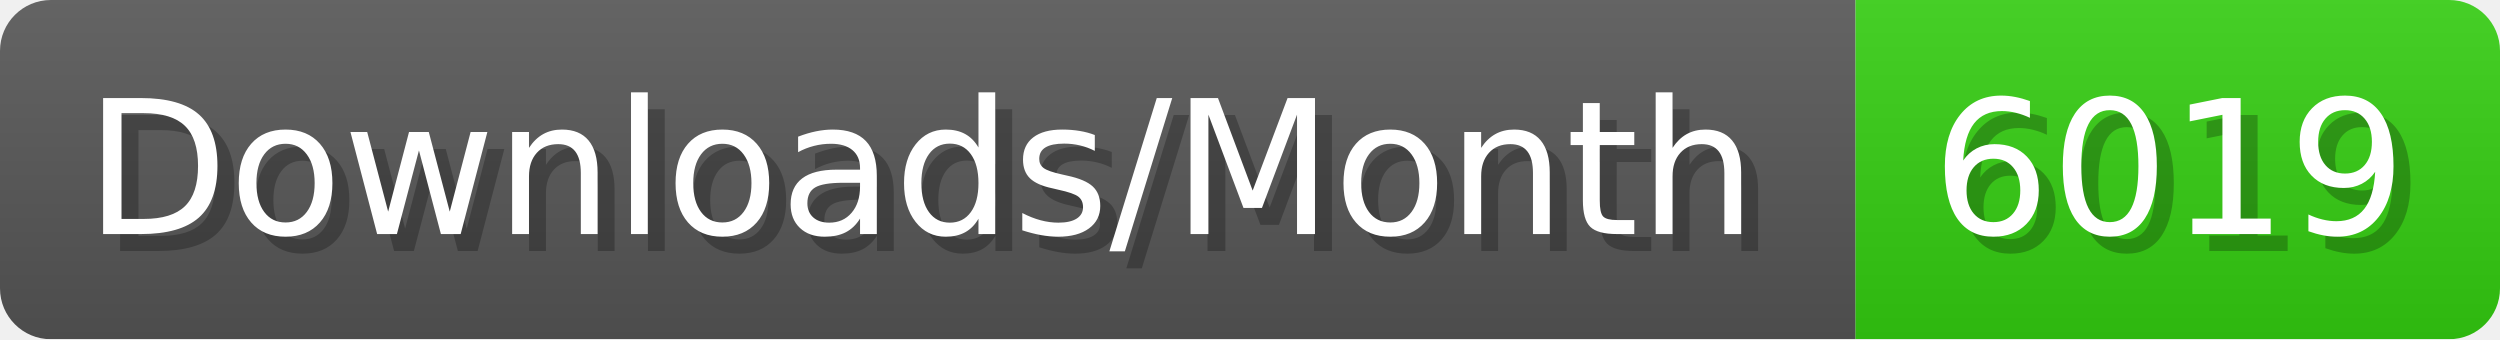
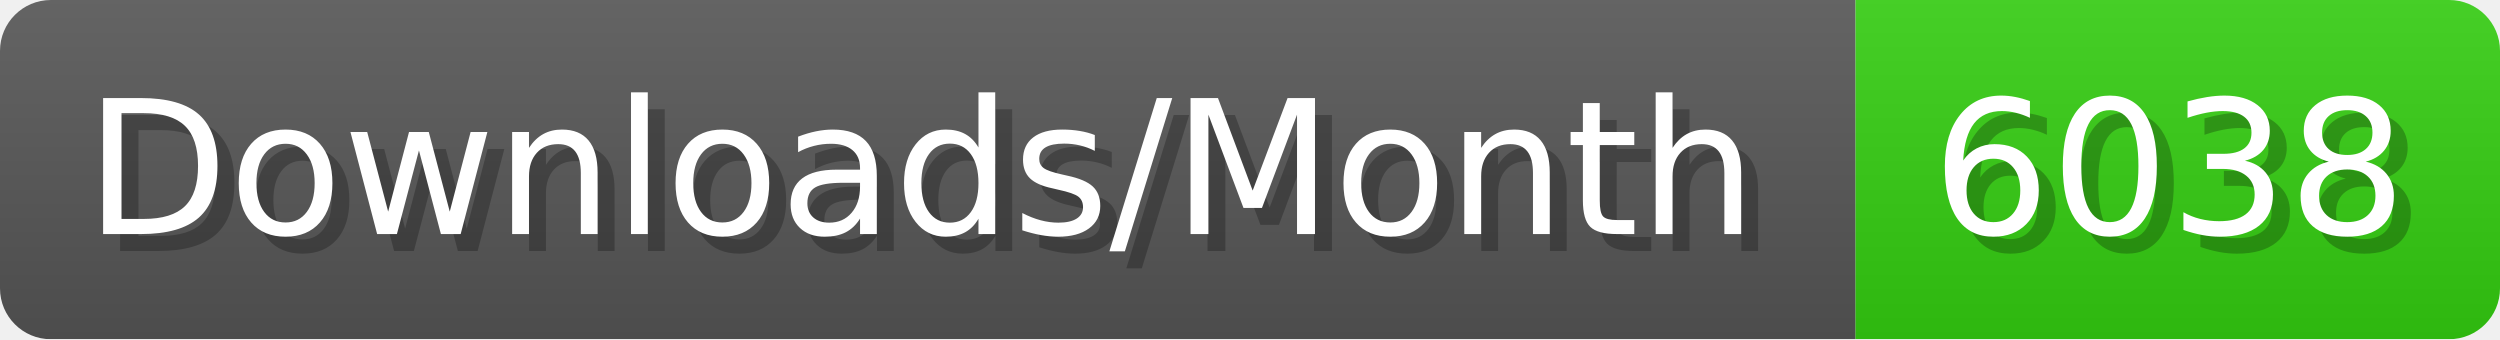
- <svg xmlns="http://www.w3.org/2000/svg" width="147.4" height="20" viewBox="0 0 1474 200" role="img" aria-label="Downloads/Month: 6019">
+ <svg xmlns="http://www.w3.org/2000/svg" width="147.4" height="20" viewBox="0 0 1474 200" role="img" aria-label="Downloads/Month: 6038">
  <linearGradient id="YlXUI" x2="0" y2="100%">
    <stop offset="0" stop-opacity=".1" stop-color="#EEE" />
    <stop offset="1" stop-opacity=".1" />
  </linearGradient>
  <mask id="JHhop">
    <rect width="1474" height="200" rx="30" fill="#FFF" />
  </mask>
  <g mask="url(#JHhop)">
    <rect width="1094" height="200" fill="#555" />
    <rect width="380" height="200" fill="#3C1" x="1094" />
    <rect width="1474" height="200" fill="url(#YlXUI)" />
  </g>
  <g aria-hidden="true" fill="#fff" text-anchor="start" font-family="Verdana,DejaVu Sans,sans-serif" font-size="110">
    <text x="60" y="148" textLength="994" fill="#000" opacity="0.25">Downloads/Month</text>
    <text x="50" y="138" textLength="994">Downloads/Month</text>
-     <text x="1149" y="148" textLength="280" fill="#000" opacity="0.25">6019</text>
-     <text x="1139" y="138" textLength="280">6019</text>
+     <text x="1149" y="148" textLength="280" fill="#000" opacity="0.25">6038</text>
+     <text x="1139" y="138" textLength="280">6038</text>
  </g>
</svg>
